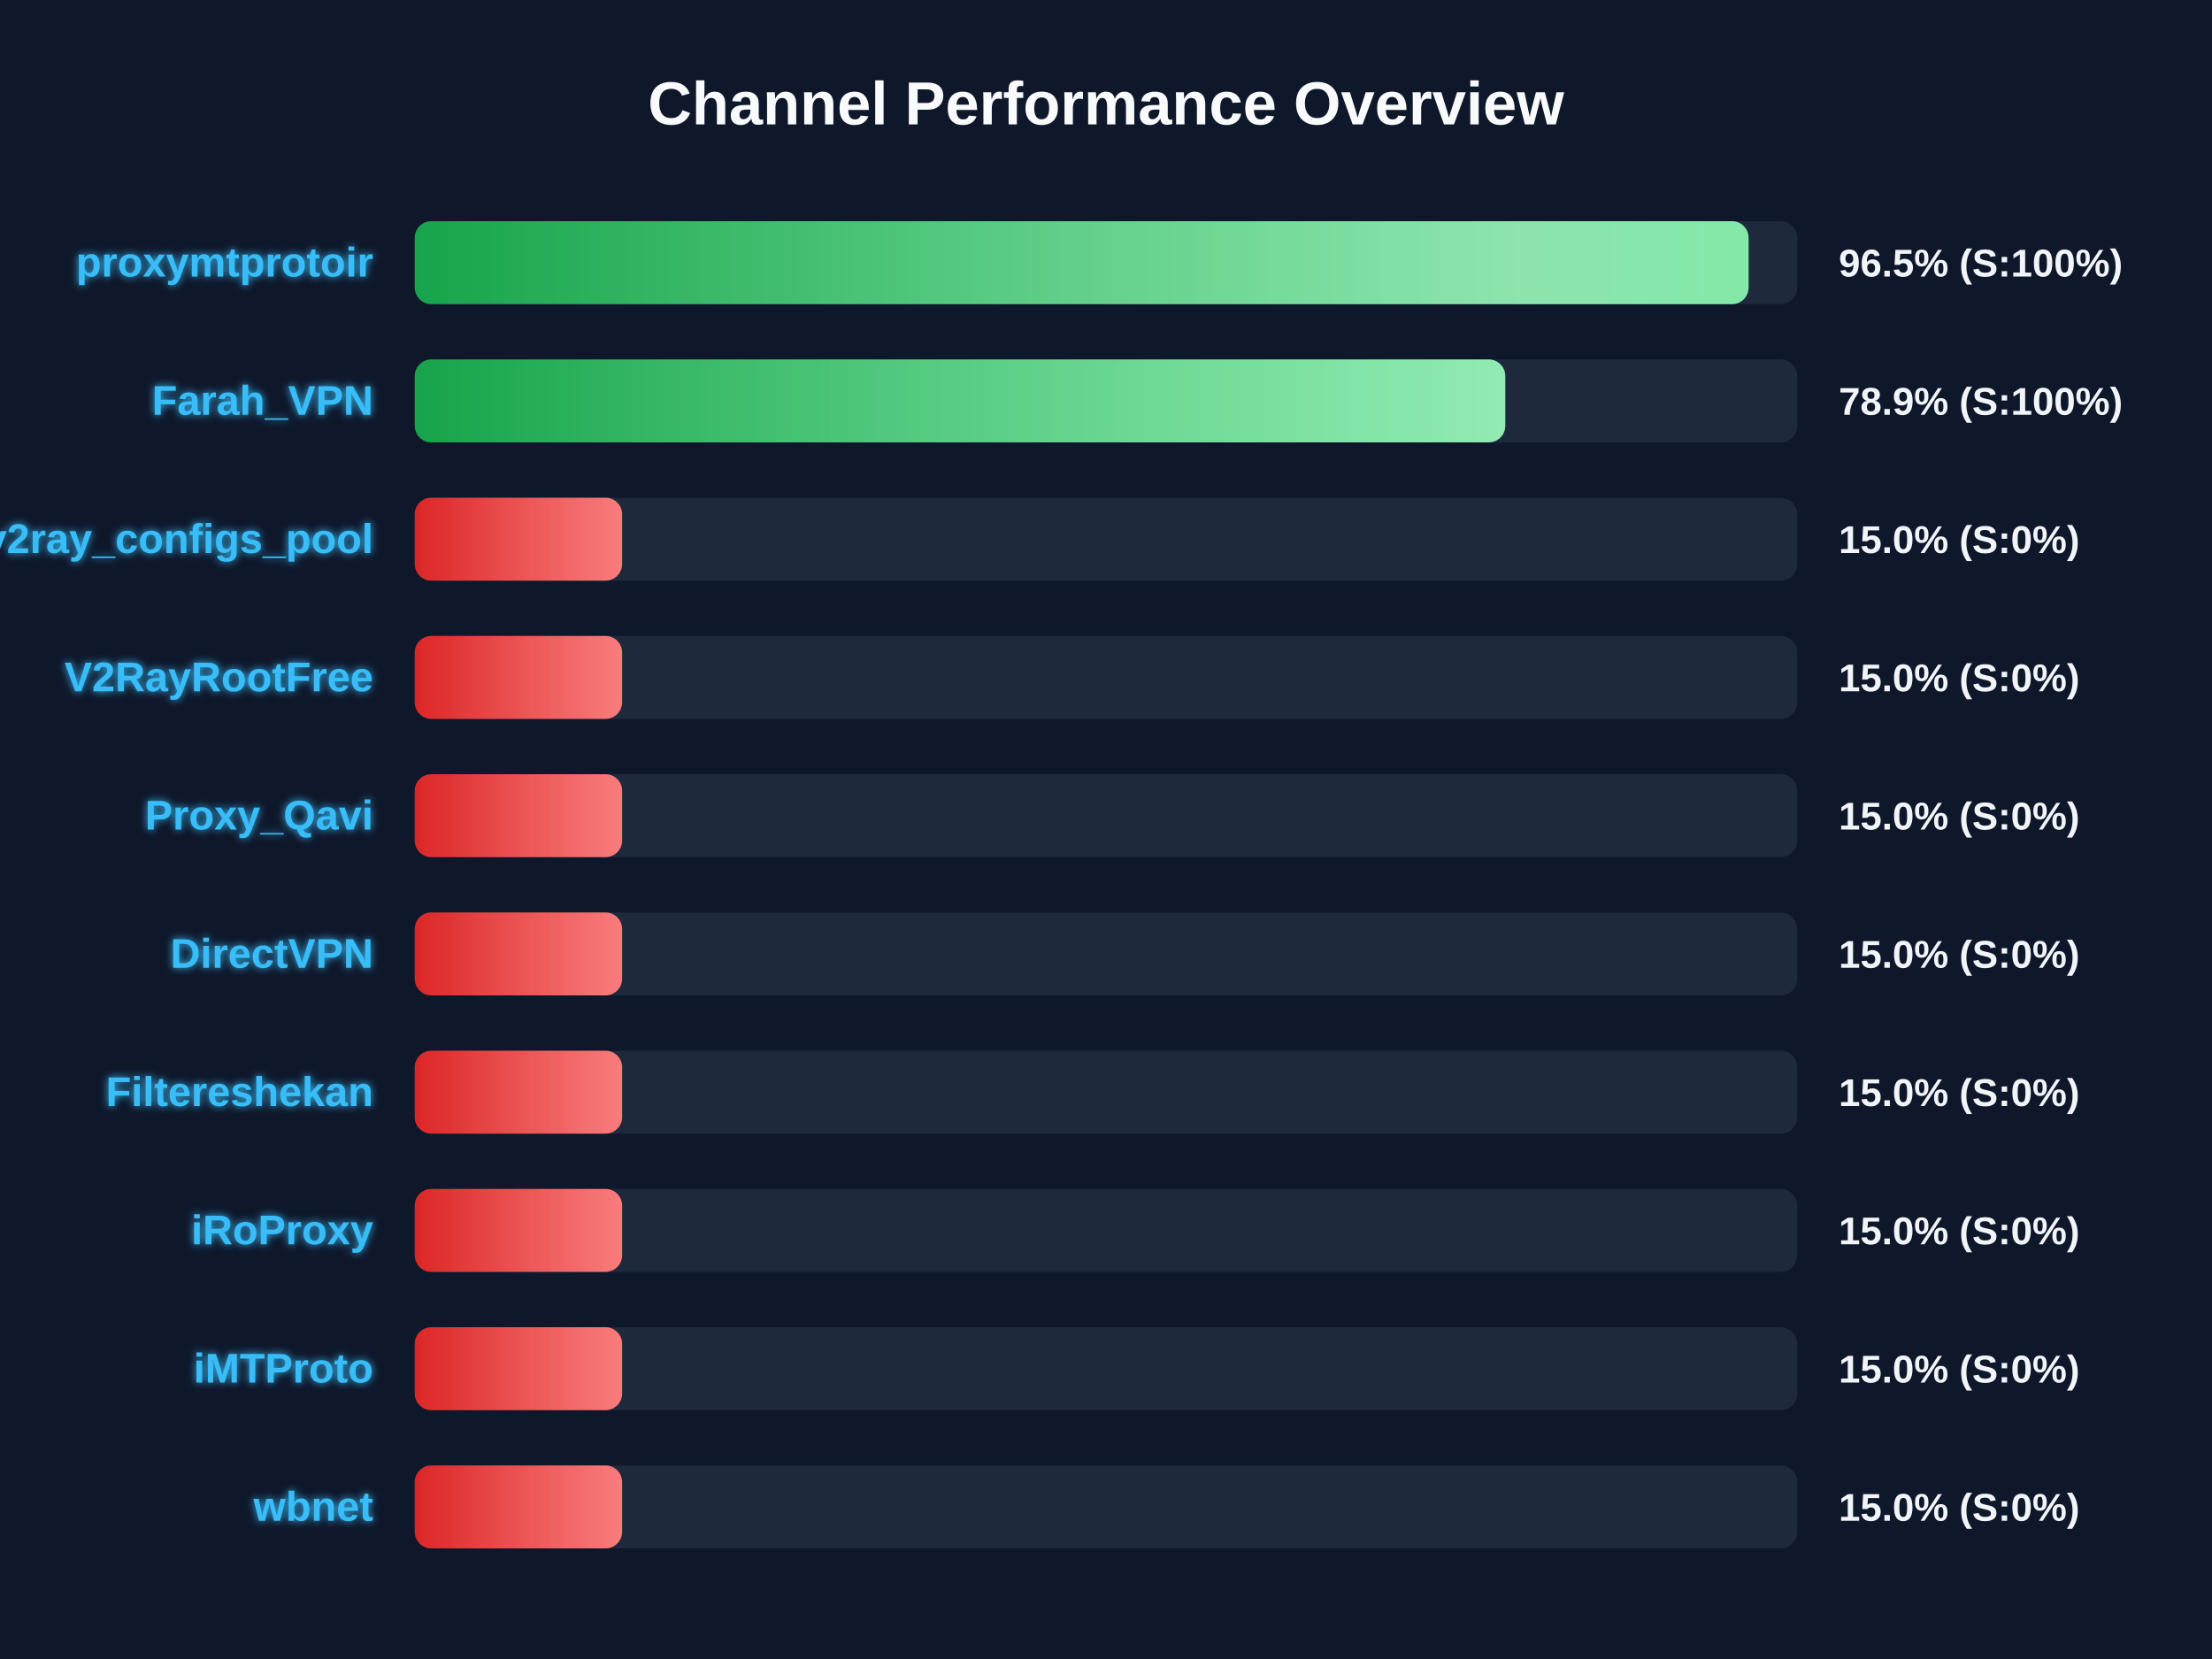
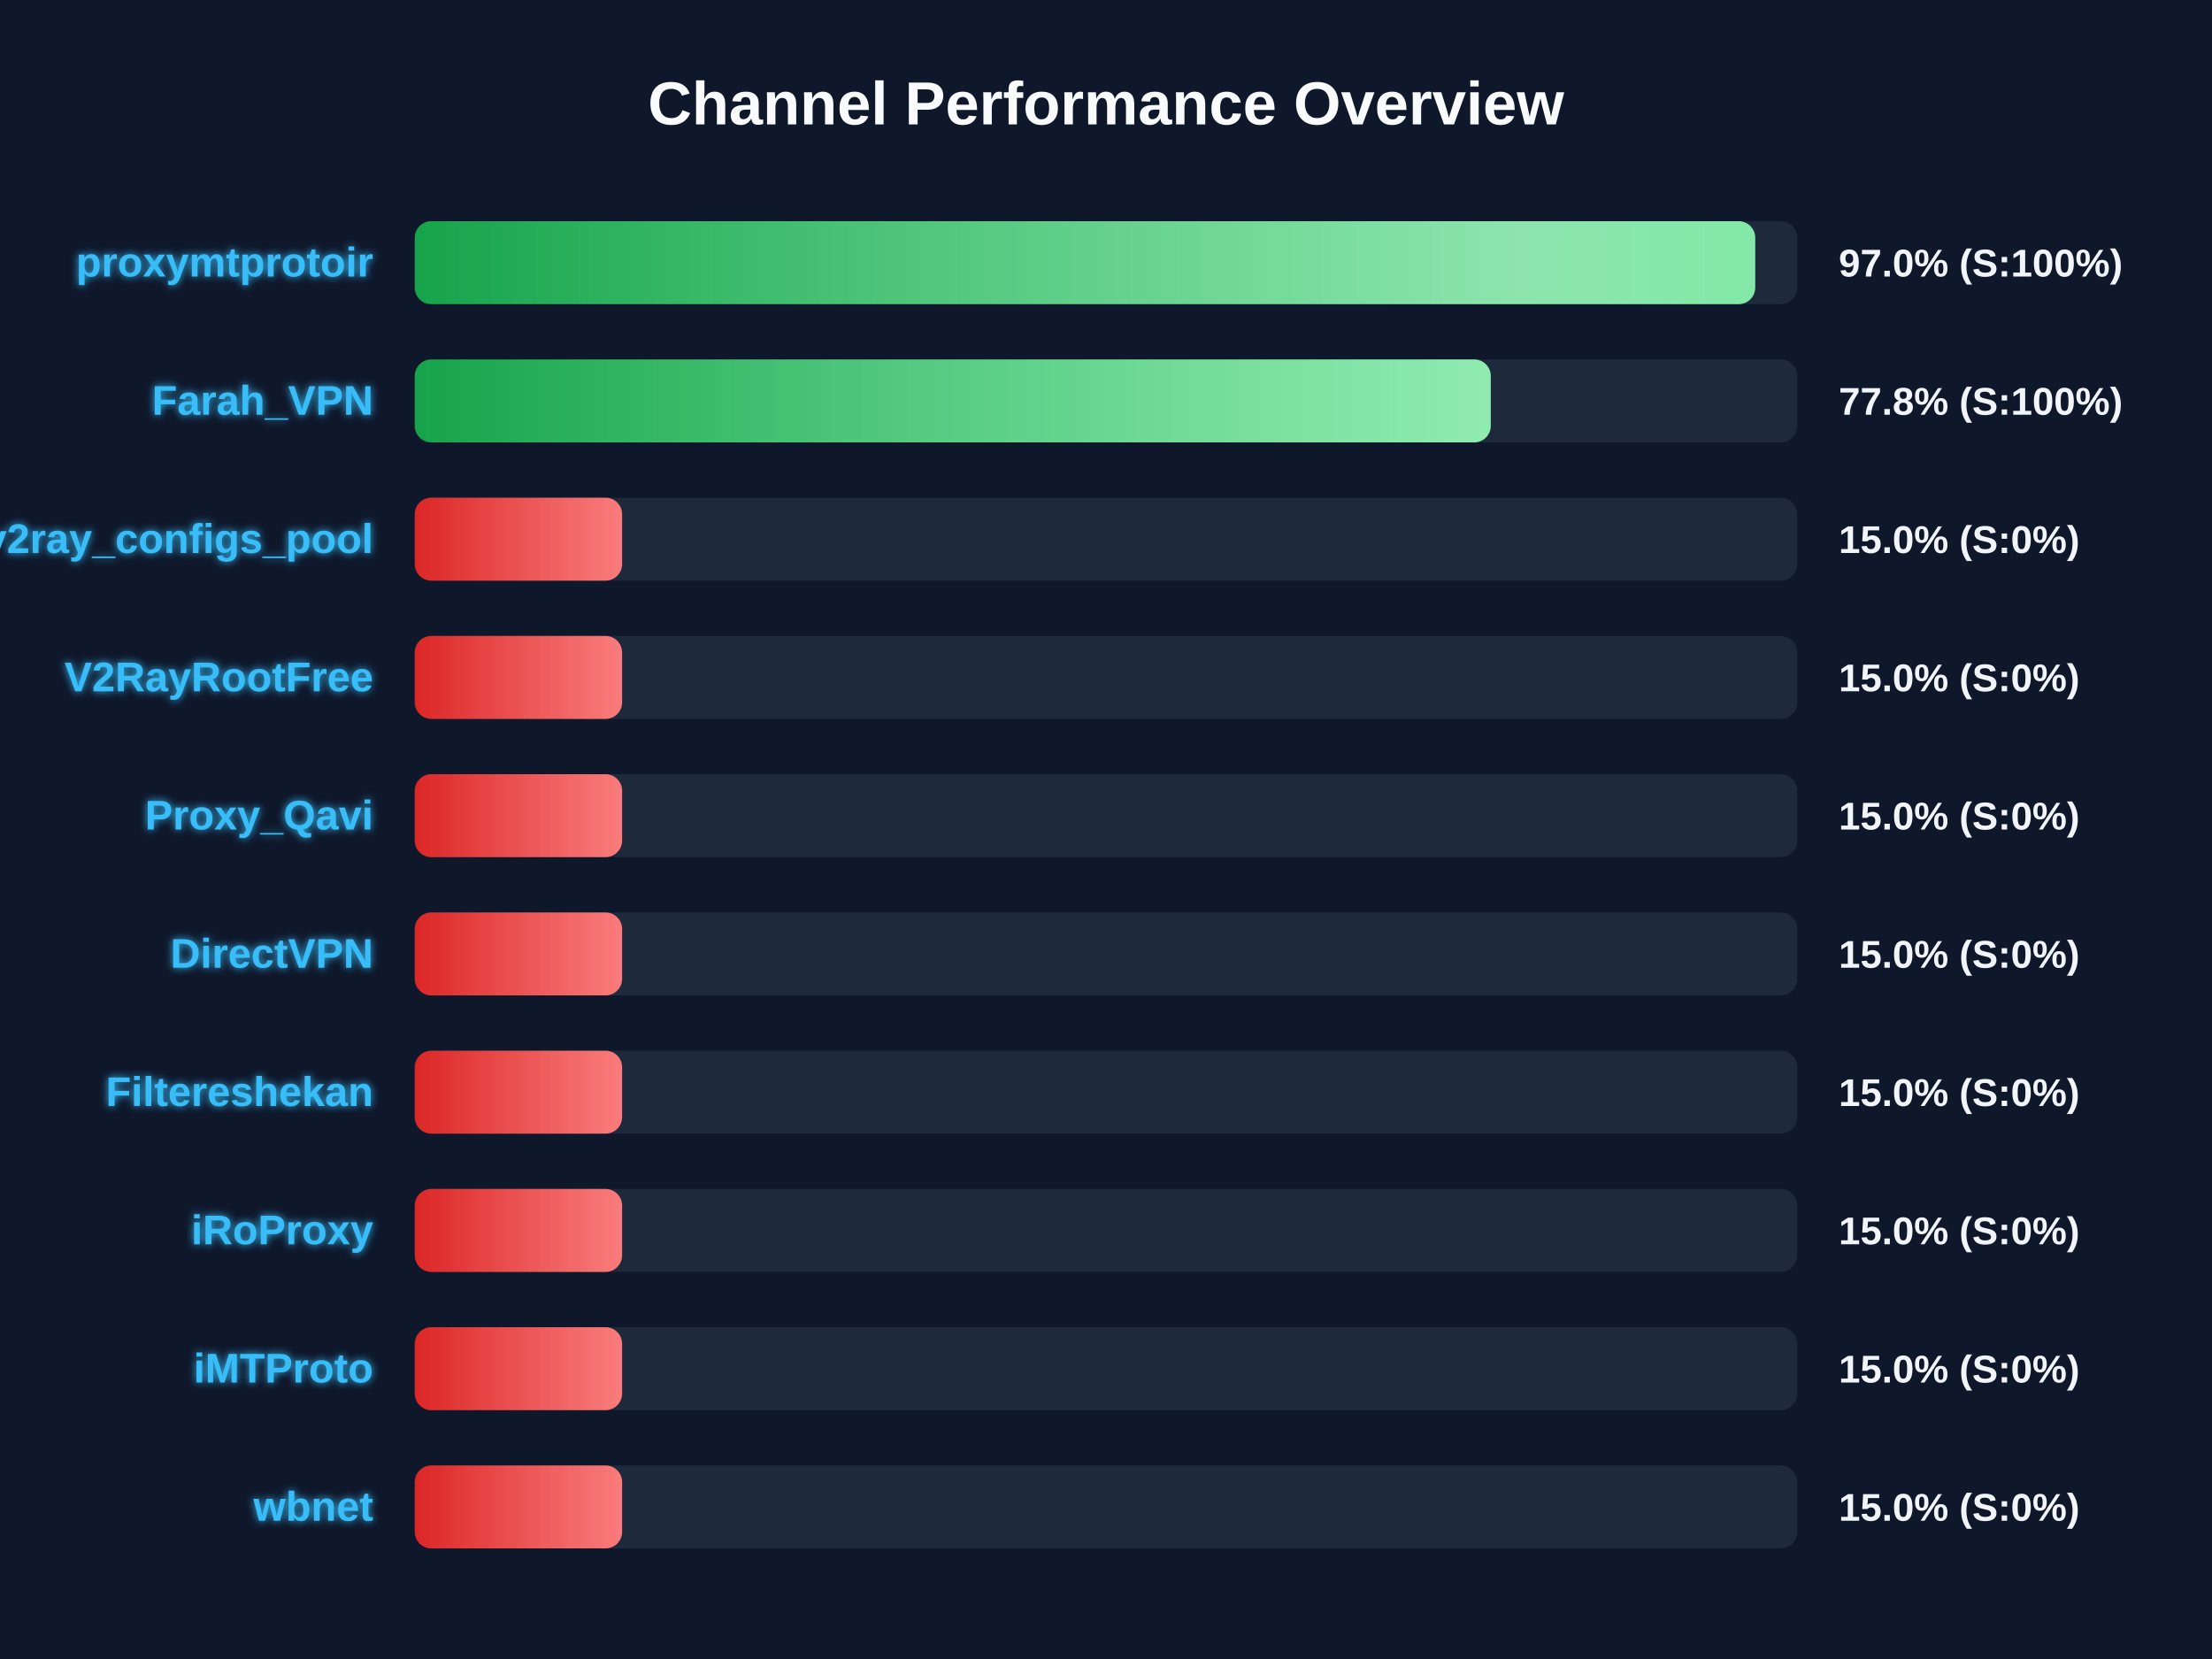
<svg xmlns="http://www.w3.org/2000/svg" width="800" height="600" version="1.1">
  <defs>
    <linearGradient id="grad-green" x1="0%" y1="0%" x2="100%" y2="0%">
      <stop offset="0%" stop-color="#16a34a" />
      <stop offset="100%" stop-color="#4ade80" />
    </linearGradient>
    <linearGradient id="grad-yellow" x1="0%" y1="0%" x2="100%" y2="0%">
      <stop offset="0%" stop-color="#ca8a04" />
      <stop offset="100%" stop-color="#fde047" />
    </linearGradient>
    <linearGradient id="grad-red" x1="0%" y1="0%" x2="100%" y2="0%">
      <stop offset="0%" stop-color="#dc2626" />
      <stop offset="100%" stop-color="#f87171" />
    </linearGradient>
    <linearGradient id="shimmer" x1="0%" y1="0%" x2="100%" y2="0%">
      <stop offset="0%" stop-color="rgba(255,255,255,0)" />
      <stop offset="50%" stop-color="rgba(255,255,255,0.4)" />
      <stop offset="100%" stop-color="rgba(255,255,255,0)" />
    </linearGradient>
    <filter id="glow" x="-20%" y="-20%" width="140%" height="140%">
      <feGaussianBlur stdDeviation="1.5" result="blur" />
      <feComposite in="SourceGraphic" in2="blur" operator="over" />
    </filter>
  </defs>
  <style>
        .bg-rect { fill: #0f172a; }
        .title { font: bold 22px 'Segoe UI', Arial, sans-serif; fill: #f8fafc; }
        .row { font: bold 15px 'Segoe UI', Arial, sans-serif; fill: #38bdf8; filter: url(#glow); }
        .score { font: bold 14px 'Segoe UI', Arial, sans-serif; fill: #f1f5f9; }
        @keyframes shimmer-anim {
            0% { transform: translateX(-100%); }
            100% { transform: translateX(200%); }
        }
        .shimmer-rect {
            animation: shimmer-anim 2.5s infinite linear;
        }
    </style>
  <rect width="100%" height="100%" class="bg-rect" />
  <text x="400" y="45" text-anchor="middle" class="title">Channel Performance Overview</text>
  <rect x="150" y="80" width="500" height="30" fill="#1e293b" rx="6" />
  <clipPath id="clip-0">
-     <rect x="150" y="80" width="482.4" height="30" rx="6" />
+     <rect x="150" y="80" width="484.8" height="30" rx="6" />
  </clipPath>
-   <rect x="150" y="80" width="482.4" height="30" fill="url(#grad-green)" rx="6" />
+   <rect x="150" y="80" width="484.8" height="30" fill="url(#grad-green)" rx="6" />
  <g clip-path="url(#clip-0)">
    <rect x="150" y="80" width="100%" height="30" fill="url(#shimmer)" class="shimmer-rect" />
  </g>
  <text x="135" y="100" text-anchor="end" class="row">proxymtprotoir</text>
-   <text x="665" y="100" text-anchor="start" class="score">96.5% (S:100%)</text>
+   <text x="665" y="100" text-anchor="start" class="score">97.0% (S:100%)</text>
  <rect x="150" y="130" width="500" height="30" fill="#1e293b" rx="6" />
  <clipPath id="clip-1">
-     <rect x="150" y="130" width="394.4" height="30" rx="6" />
+     <rect x="150" y="130" width="389.15" height="30" rx="6" />
  </clipPath>
-   <rect x="150" y="130" width="394.4" height="30" fill="url(#grad-green)" rx="6" />
+   <rect x="150" y="130" width="389.15" height="30" fill="url(#grad-green)" rx="6" />
  <g clip-path="url(#clip-1)">
    <rect x="150" y="130" width="100%" height="30" fill="url(#shimmer)" class="shimmer-rect" />
  </g>
  <text x="135" y="150" text-anchor="end" class="row">Farah_VPN</text>
-   <text x="665" y="150" text-anchor="start" class="score">78.9% (S:100%)</text>
+   <text x="665" y="150" text-anchor="start" class="score">77.8% (S:100%)</text>
  <rect x="150" y="180" width="500" height="30" fill="#1e293b" rx="6" />
  <clipPath id="clip-2">
    <rect x="150" y="180" width="75.0" height="30" rx="6" />
  </clipPath>
  <rect x="150" y="180" width="75.0" height="30" fill="url(#grad-red)" rx="6" />
  <g clip-path="url(#clip-2)">
    <rect x="150" y="180" width="100%" height="30" fill="url(#shimmer)" class="shimmer-rect" />
  </g>
  <text x="135" y="200" text-anchor="end" class="row">v2ray_configs_pool</text>
  <text x="665" y="200" text-anchor="start" class="score">15.0% (S:0%)</text>
  <rect x="150" y="230" width="500" height="30" fill="#1e293b" rx="6" />
  <clipPath id="clip-3">
    <rect x="150" y="230" width="75.0" height="30" rx="6" />
  </clipPath>
  <rect x="150" y="230" width="75.0" height="30" fill="url(#grad-red)" rx="6" />
  <g clip-path="url(#clip-3)">
    <rect x="150" y="230" width="100%" height="30" fill="url(#shimmer)" class="shimmer-rect" />
  </g>
  <text x="135" y="250" text-anchor="end" class="row">V2RayRootFree</text>
  <text x="665" y="250" text-anchor="start" class="score">15.0% (S:0%)</text>
  <rect x="150" y="280" width="500" height="30" fill="#1e293b" rx="6" />
  <clipPath id="clip-4">
    <rect x="150" y="280" width="75.0" height="30" rx="6" />
  </clipPath>
  <rect x="150" y="280" width="75.0" height="30" fill="url(#grad-red)" rx="6" />
  <g clip-path="url(#clip-4)">
    <rect x="150" y="280" width="100%" height="30" fill="url(#shimmer)" class="shimmer-rect" />
  </g>
  <text x="135" y="300" text-anchor="end" class="row">Proxy_Qavi</text>
  <text x="665" y="300" text-anchor="start" class="score">15.0% (S:0%)</text>
  <rect x="150" y="330" width="500" height="30" fill="#1e293b" rx="6" />
  <clipPath id="clip-5">
    <rect x="150" y="330" width="75.0" height="30" rx="6" />
  </clipPath>
  <rect x="150" y="330" width="75.0" height="30" fill="url(#grad-red)" rx="6" />
  <g clip-path="url(#clip-5)">
    <rect x="150" y="330" width="100%" height="30" fill="url(#shimmer)" class="shimmer-rect" />
  </g>
  <text x="135" y="350" text-anchor="end" class="row">DirectVPN</text>
  <text x="665" y="350" text-anchor="start" class="score">15.0% (S:0%)</text>
  <rect x="150" y="380" width="500" height="30" fill="#1e293b" rx="6" />
  <clipPath id="clip-6">
    <rect x="150" y="380" width="75.0" height="30" rx="6" />
  </clipPath>
  <rect x="150" y="380" width="75.0" height="30" fill="url(#grad-red)" rx="6" />
  <g clip-path="url(#clip-6)">
    <rect x="150" y="380" width="100%" height="30" fill="url(#shimmer)" class="shimmer-rect" />
  </g>
  <text x="135" y="400" text-anchor="end" class="row">Filtereshekan</text>
  <text x="665" y="400" text-anchor="start" class="score">15.0% (S:0%)</text>
  <rect x="150" y="430" width="500" height="30" fill="#1e293b" rx="6" />
  <clipPath id="clip-7">
    <rect x="150" y="430" width="75.0" height="30" rx="6" />
  </clipPath>
  <rect x="150" y="430" width="75.0" height="30" fill="url(#grad-red)" rx="6" />
  <g clip-path="url(#clip-7)">
    <rect x="150" y="430" width="100%" height="30" fill="url(#shimmer)" class="shimmer-rect" />
  </g>
  <text x="135" y="450" text-anchor="end" class="row">iRoProxy</text>
  <text x="665" y="450" text-anchor="start" class="score">15.0% (S:0%)</text>
  <rect x="150" y="480" width="500" height="30" fill="#1e293b" rx="6" />
  <clipPath id="clip-8">
    <rect x="150" y="480" width="75.0" height="30" rx="6" />
  </clipPath>
  <rect x="150" y="480" width="75.0" height="30" fill="url(#grad-red)" rx="6" />
  <g clip-path="url(#clip-8)">
    <rect x="150" y="480" width="100%" height="30" fill="url(#shimmer)" class="shimmer-rect" />
  </g>
  <text x="135" y="500" text-anchor="end" class="row">iMTProto</text>
  <text x="665" y="500" text-anchor="start" class="score">15.0% (S:0%)</text>
  <rect x="150" y="530" width="500" height="30" fill="#1e293b" rx="6" />
  <clipPath id="clip-9">
    <rect x="150" y="530" width="75.0" height="30" rx="6" />
  </clipPath>
  <rect x="150" y="530" width="75.0" height="30" fill="url(#grad-red)" rx="6" />
  <g clip-path="url(#clip-9)">
    <rect x="150" y="530" width="100%" height="30" fill="url(#shimmer)" class="shimmer-rect" />
  </g>
  <text x="135" y="550" text-anchor="end" class="row">wbnet</text>
  <text x="665" y="550" text-anchor="start" class="score">15.0% (S:0%)</text>
</svg>
